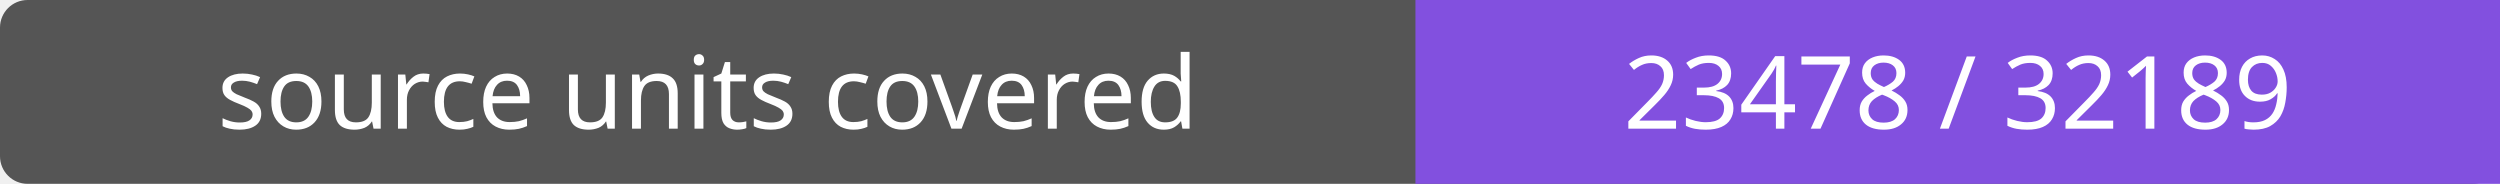
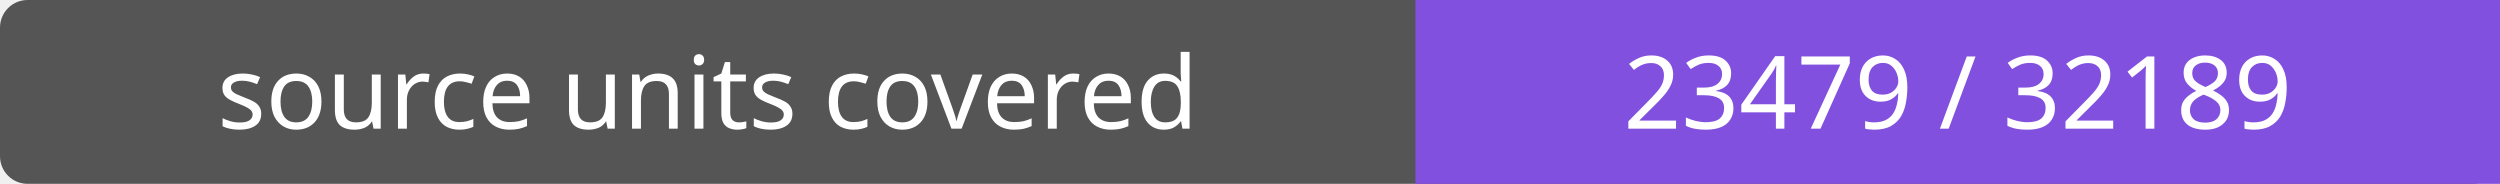
- <svg xmlns="http://www.w3.org/2000/svg" width="272" height="20" role="img" aria-label="source units covered: 23478 / 32189">
+ <svg xmlns="http://www.w3.org/2000/svg" width="272" height="20" role="img" aria-label="source units covered: 23479 / 32189">
  <rect width="272" height="20" rx="3" fill="#555" />
  <path fill="#8250df" d="M154 0h118v20H154z" />
  <g fill="#fff" text-anchor="middle" font-family="Verdana,sans-serif" font-size="11">
    <text x="77.0" y="14">source units covered</text>
-     <text x="213.0" y="14">23478 / 32189</text>
+     <text x="213.0" y="14">23479 / 32189</text>
  </g>
</svg>
